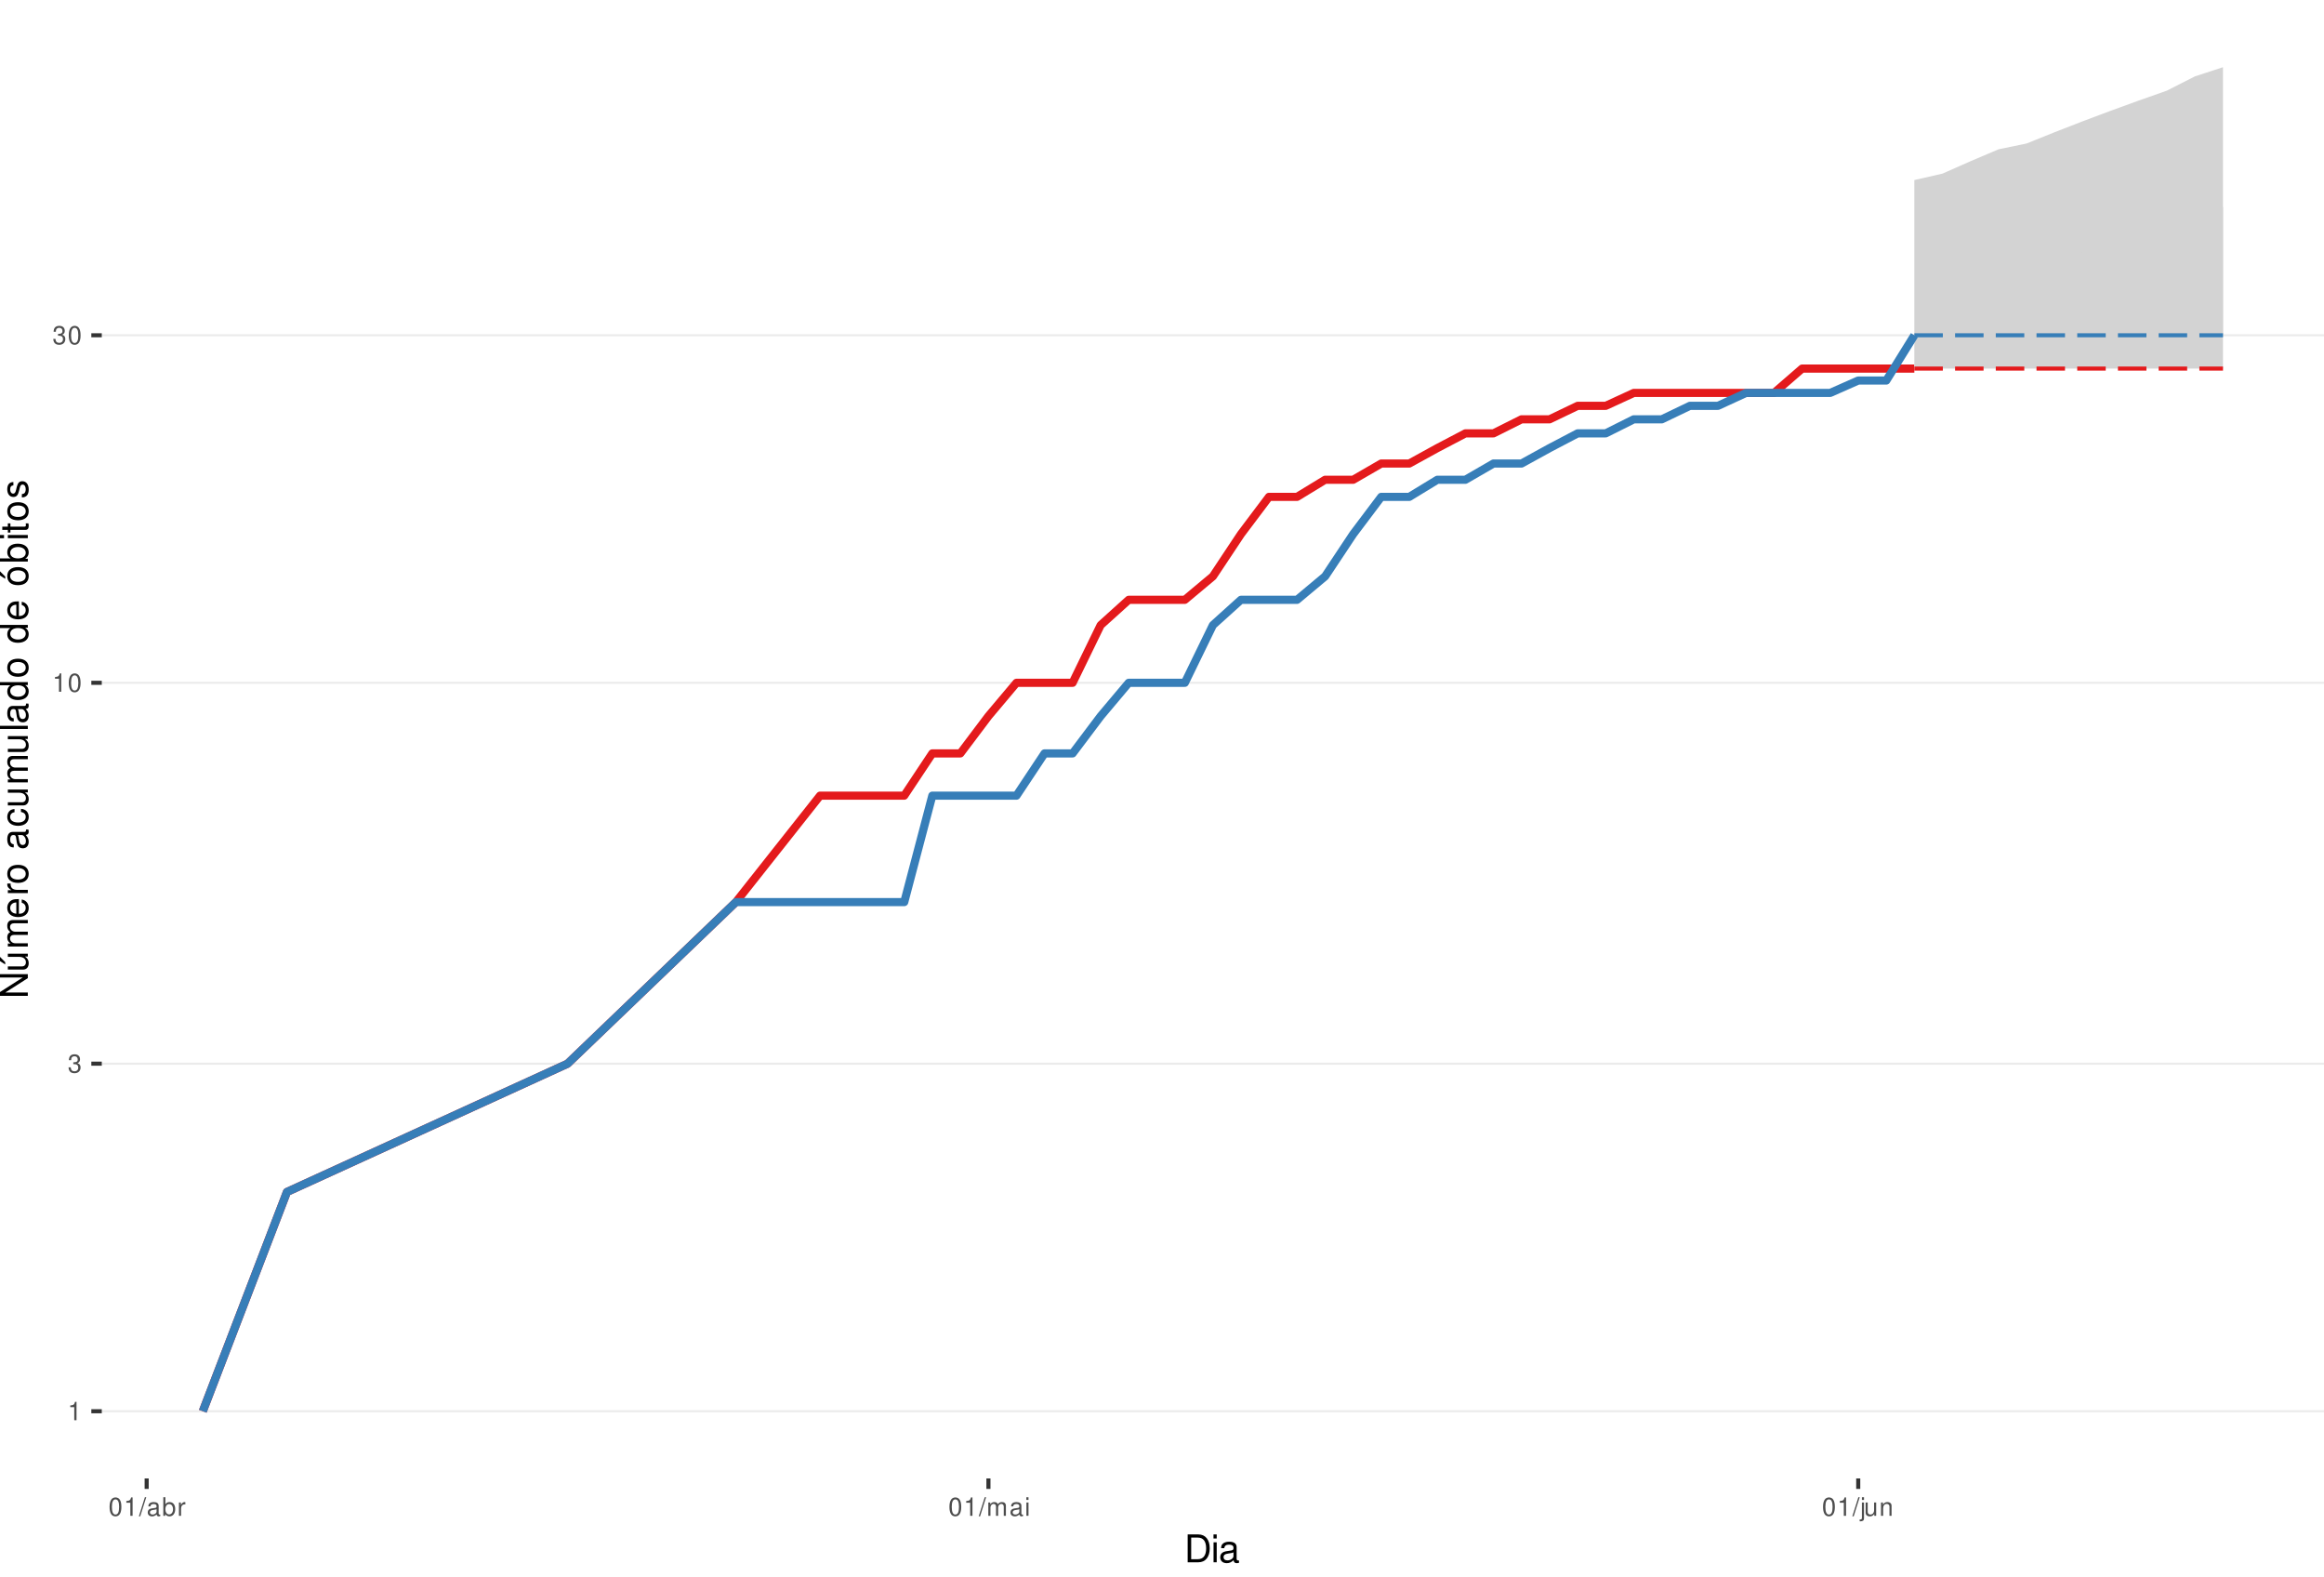
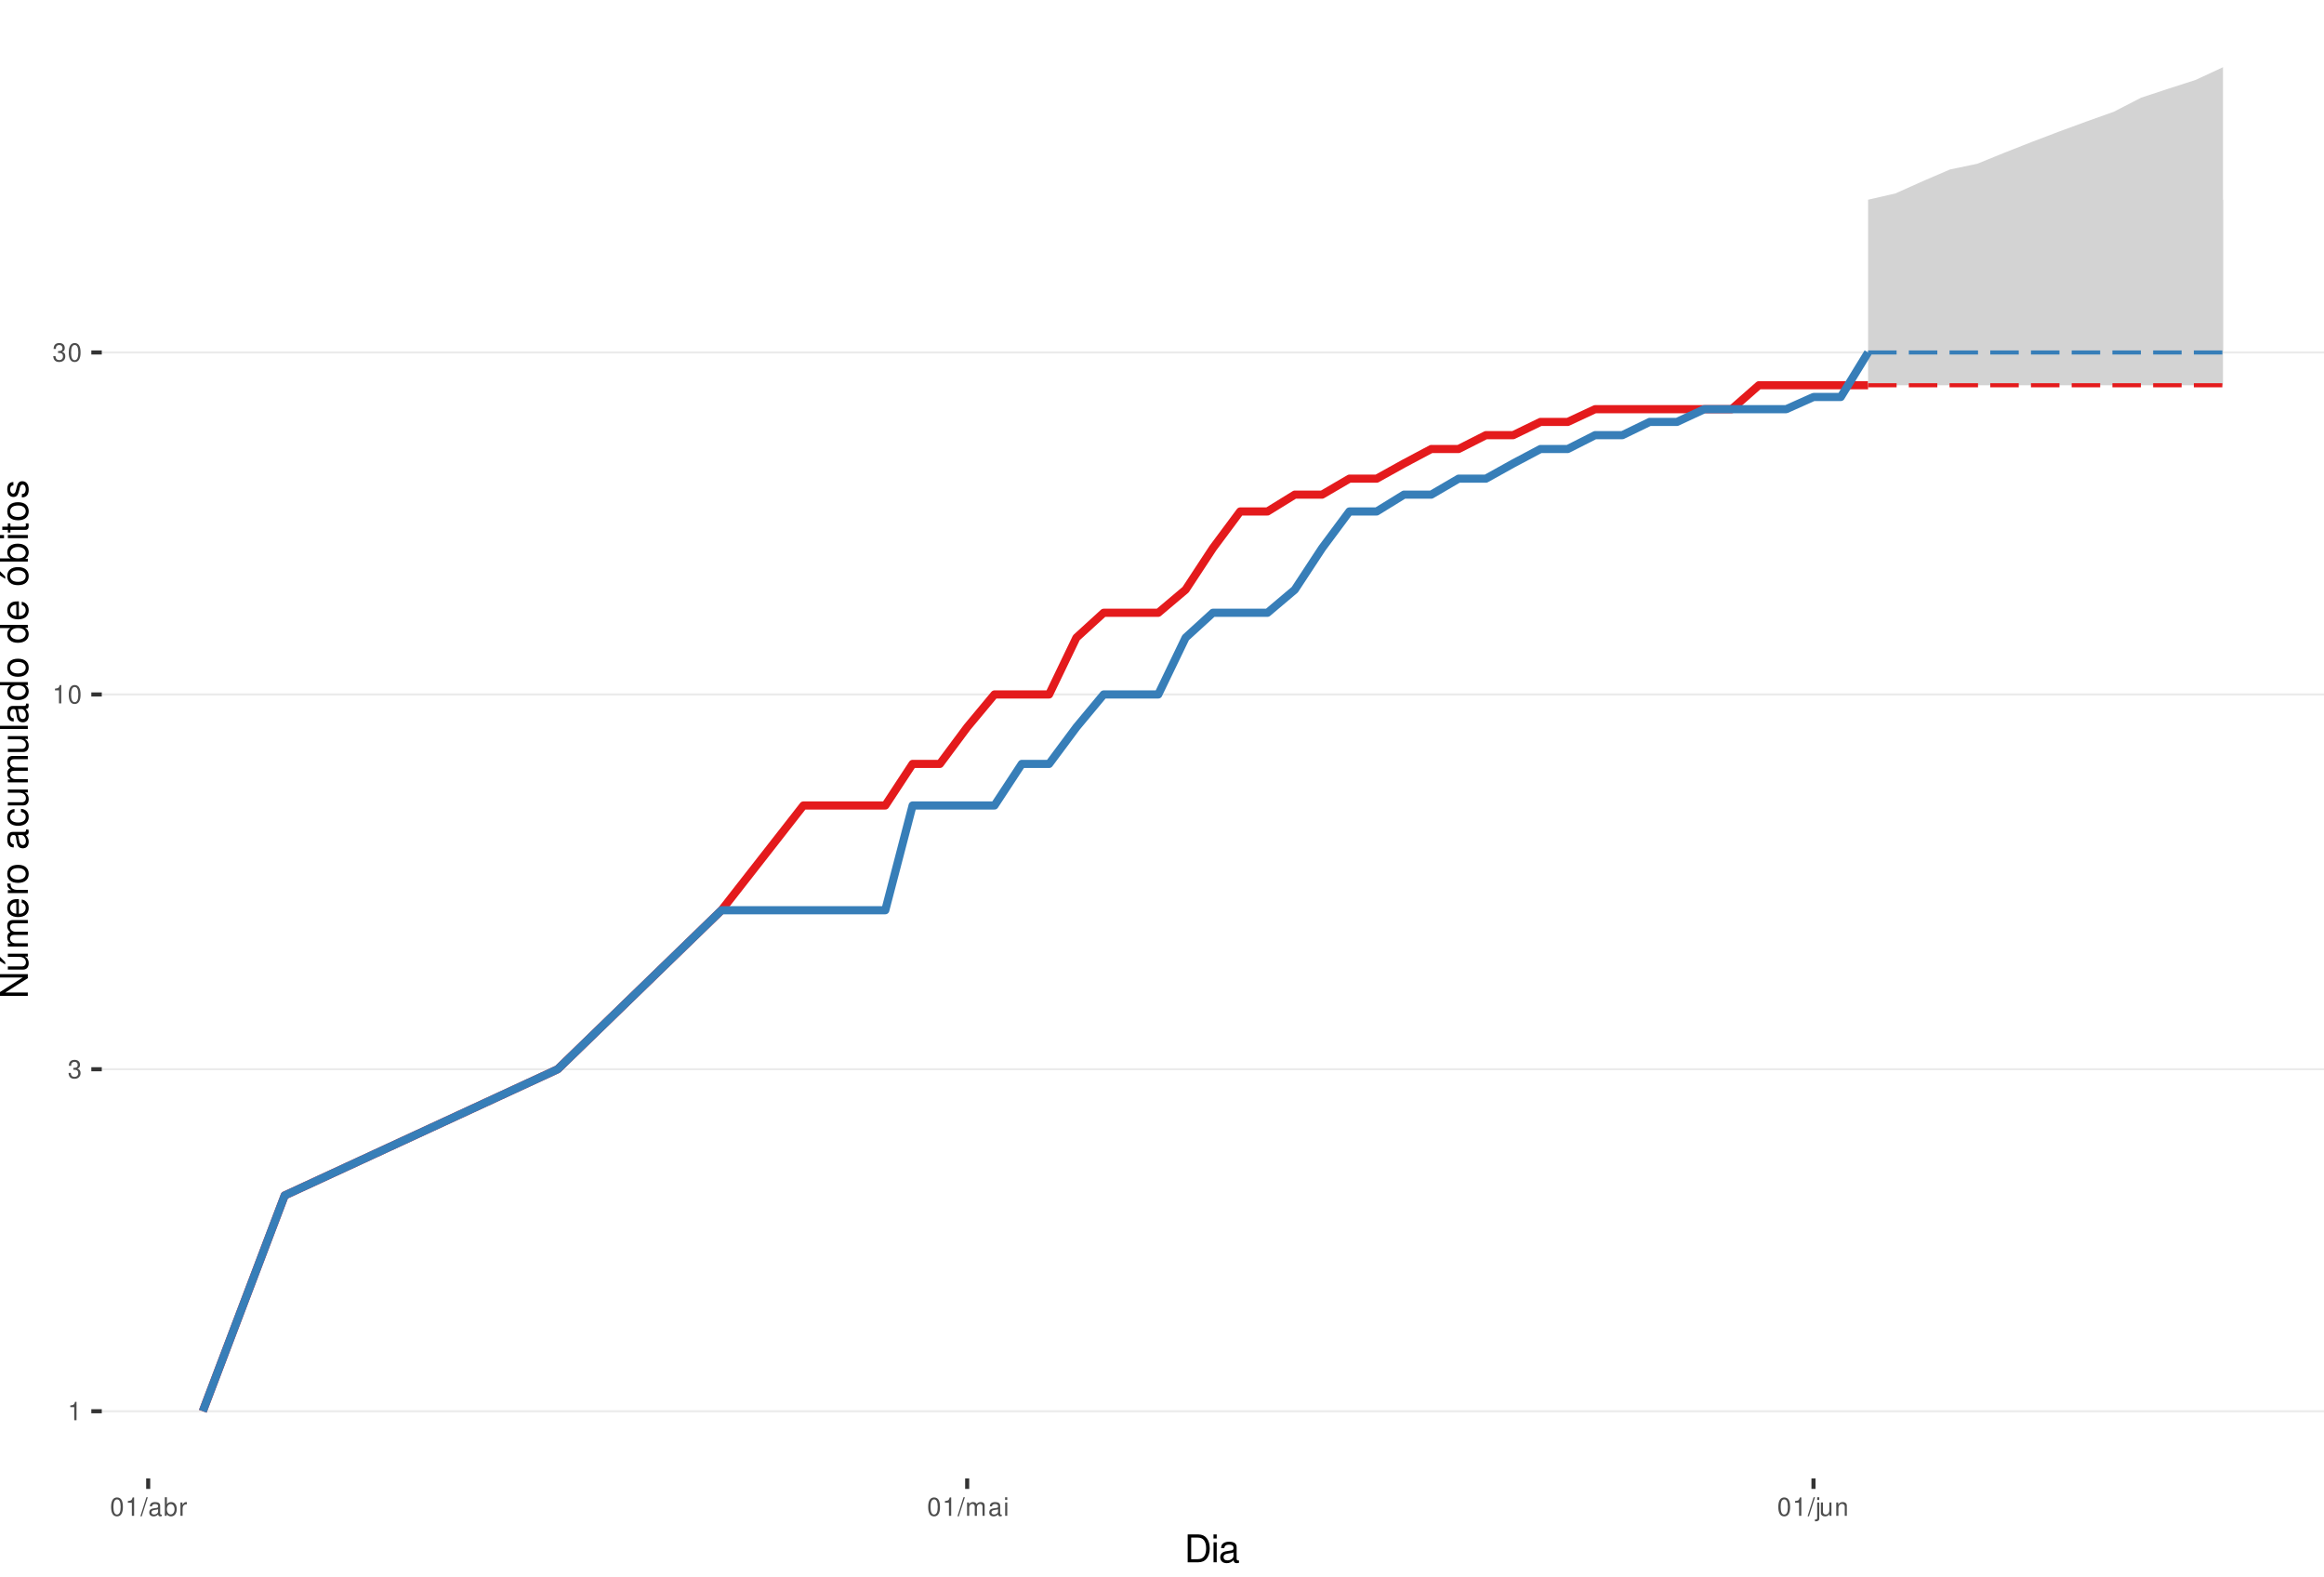
<svg xmlns="http://www.w3.org/2000/svg" xmlns:xlink="http://www.w3.org/1999/xlink" width="609pt" height="413pt" viewBox="0 0 609 413" version="1.1">
  <defs>
    <g>
      <symbol overflow="visible" id="glyph0-0">
        <path style="stroke:none;" d="" />
      </symbol>
      <symbol overflow="visible" id="glyph0-1">
        <path style="stroke:none;" d="M 1.719 -3.422 L 1.719 0 L 2.312 0 L 2.312 -4.812 L 1.922 -4.812 C 1.719 -4.078 1.578 -3.969 0.672 -3.859 L 0.672 -3.422 Z M 1.719 -3.422 " />
      </symbol>
      <symbol overflow="visible" id="glyph0-2">
        <path style="stroke:none;" d="M 1.469 -2.219 L 1.797 -2.219 C 2.422 -2.219 2.766 -1.922 2.766 -1.344 C 2.766 -0.734 2.406 -0.359 1.797 -0.359 C 1.156 -0.359 0.844 -0.688 0.797 -1.391 L 0.219 -1.391 C 0.234 -1.016 0.312 -0.766 0.422 -0.547 C 0.672 -0.078 1.125 0.156 1.766 0.156 C 2.75 0.156 3.375 -0.438 3.375 -1.344 C 3.375 -1.953 3.141 -2.297 2.562 -2.484 C 3.016 -2.672 3.234 -3 3.234 -3.484 C 3.234 -4.312 2.688 -4.812 1.797 -4.812 C 0.844 -4.812 0.328 -4.281 0.312 -3.266 L 0.906 -3.266 C 0.906 -3.547 0.938 -3.719 1 -3.875 C 1.141 -4.141 1.438 -4.297 1.797 -4.297 C 2.312 -4.297 2.625 -3.984 2.625 -3.469 C 2.625 -3.125 2.516 -2.922 2.25 -2.812 C 2.094 -2.75 1.875 -2.719 1.469 -2.703 Z M 1.469 -2.219 " />
      </symbol>
      <symbol overflow="visible" id="glyph0-3">
        <path style="stroke:none;" d="M 1.828 -4.812 C 1.391 -4.812 0.984 -4.609 0.75 -4.281 C 0.438 -3.859 0.281 -3.219 0.281 -2.328 C 0.281 -0.703 0.812 0.156 1.828 0.156 C 2.828 0.156 3.375 -0.703 3.375 -2.297 C 3.375 -3.219 3.234 -3.844 2.922 -4.281 C 2.672 -4.625 2.281 -4.812 1.828 -4.812 Z M 1.828 -4.297 C 2.469 -4.297 2.781 -3.641 2.781 -2.344 C 2.781 -0.969 2.469 -0.328 1.812 -0.328 C 1.203 -0.328 0.891 -1 0.891 -2.328 C 0.891 -3.641 1.203 -4.297 1.828 -4.297 Z M 1.828 -4.297 " />
      </symbol>
      <symbol overflow="visible" id="glyph0-4">
        <path style="stroke:none;" d="M 1.531 -4.859 L -0.047 0.141 L 0.312 0.141 L 1.891 -4.859 Z M 1.531 -4.859 " />
      </symbol>
      <symbol overflow="visible" id="glyph0-5">
        <path style="stroke:none;" d="M 3.562 -0.328 C 3.5 -0.312 3.469 -0.312 3.438 -0.312 C 3.25 -0.312 3.141 -0.406 3.141 -0.578 L 3.141 -2.641 C 3.141 -3.25 2.688 -3.594 1.828 -3.594 C 1.312 -3.594 0.906 -3.438 0.672 -3.188 C 0.516 -3 0.453 -2.797 0.438 -2.453 L 0.984 -2.453 C 1.031 -2.875 1.297 -3.078 1.812 -3.078 C 2.312 -3.078 2.594 -2.891 2.594 -2.562 L 2.594 -2.406 C 2.578 -2.172 2.469 -2.078 2.016 -2.031 C 1.219 -1.922 1.109 -1.891 0.891 -1.812 C 0.484 -1.641 0.281 -1.328 0.281 -0.875 C 0.281 -0.25 0.719 0.156 1.422 0.156 C 1.859 0.156 2.219 0 2.609 -0.359 C 2.656 0 2.828 0.156 3.188 0.156 C 3.297 0.156 3.375 0.141 3.562 0.094 Z M 2.594 -1.094 C 2.594 -0.906 2.531 -0.797 2.375 -0.641 C 2.141 -0.438 1.875 -0.328 1.547 -0.328 C 1.109 -0.328 0.859 -0.547 0.859 -0.891 C 0.859 -1.266 1.094 -1.438 1.703 -1.531 C 2.297 -1.609 2.406 -1.641 2.594 -1.719 Z M 2.594 -1.094 " />
      </symbol>
      <symbol overflow="visible" id="glyph0-6">
        <path style="stroke:none;" d="M 0.359 -4.859 L 0.359 0 L 0.859 0 L 0.859 -0.453 C 1.125 -0.047 1.484 0.156 1.969 0.156 C 2.875 0.156 3.484 -0.594 3.484 -1.75 C 3.484 -2.891 2.922 -3.594 1.984 -3.594 C 1.516 -3.594 1.172 -3.406 0.906 -3.016 L 0.906 -4.859 Z M 1.891 -3.062 C 2.5 -3.062 2.906 -2.531 2.906 -1.703 C 2.906 -0.906 2.484 -0.359 1.891 -0.359 C 1.297 -0.359 0.906 -0.906 0.906 -1.719 C 0.906 -2.531 1.297 -3.062 1.891 -3.062 Z M 1.891 -3.062 " />
      </symbol>
      <symbol overflow="visible" id="glyph0-7">
        <path style="stroke:none;" d="M 0.453 -3.484 L 0.453 0 L 1.016 0 L 1.016 -1.812 C 1.031 -2.656 1.375 -3.016 2.141 -3 L 2.141 -3.562 C 2.047 -3.578 1.984 -3.594 1.922 -3.594 C 1.562 -3.594 1.297 -3.375 0.969 -2.859 L 0.969 -3.484 Z M 0.453 -3.484 " />
      </symbol>
      <symbol overflow="visible" id="glyph0-8">
        <path style="stroke:none;" d="M 0.469 -3.484 L 0.469 0 L 1.031 0 L 1.031 -2.188 C 1.031 -2.703 1.391 -3.109 1.844 -3.109 C 2.25 -3.109 2.484 -2.844 2.484 -2.406 L 2.484 0 L 3.047 0 L 3.047 -2.188 C 3.047 -2.703 3.422 -3.109 3.875 -3.109 C 4.266 -3.109 4.516 -2.844 4.516 -2.406 L 4.516 0 L 5.078 0 L 5.078 -2.609 C 5.078 -3.234 4.719 -3.594 4.062 -3.594 C 3.594 -3.594 3.312 -3.453 2.984 -3.062 C 2.781 -3.422 2.5 -3.594 2.047 -3.594 C 1.578 -3.594 1.266 -3.422 0.984 -3 L 0.984 -3.484 Z M 0.469 -3.484 " />
      </symbol>
      <symbol overflow="visible" id="glyph0-9">
        <path style="stroke:none;" d="M 1 -3.484 L 0.453 -3.484 L 0.453 0 L 1 0 Z M 1 -4.859 L 0.438 -4.859 L 0.438 -4.156 L 1 -4.156 Z M 1 -4.859 " />
      </symbol>
      <symbol overflow="visible" id="glyph0-10">
        <path style="stroke:none;" d="M 0.469 -3.484 L 0.469 0.5 C 0.469 0.859 0.359 0.969 0.016 0.969 C -0.031 0.969 -0.047 0.969 -0.125 0.953 L -0.125 1.438 C -0.047 1.438 -0.016 1.453 0.062 1.453 C 0.688 1.453 1.016 1.203 1.016 0.719 L 1.016 -3.484 Z M 1.016 -4.859 L 0.469 -4.859 L 0.469 -4.156 L 1.016 -4.156 Z M 1.016 -4.859 " />
      </symbol>
      <symbol overflow="visible" id="glyph0-11">
        <path style="stroke:none;" d="M 3.203 0 L 3.203 -3.484 L 2.656 -3.484 L 2.656 -1.516 C 2.656 -0.797 2.281 -0.328 1.703 -0.328 C 1.266 -0.328 0.984 -0.594 0.984 -1.016 L 0.984 -3.484 L 0.438 -3.484 L 0.438 -0.797 C 0.438 -0.219 0.859 0.156 1.547 0.156 C 2.062 0.156 2.391 -0.031 2.703 -0.484 L 2.703 0 Z M 3.203 0 " />
      </symbol>
      <symbol overflow="visible" id="glyph0-12">
        <path style="stroke:none;" d="M 0.469 -3.484 L 0.469 0 L 1.031 0 L 1.031 -1.922 C 1.031 -2.641 1.391 -3.109 1.969 -3.109 C 2.406 -3.109 2.688 -2.828 2.688 -2.422 L 2.688 0 L 3.234 0 L 3.234 -2.641 C 3.234 -3.219 2.812 -3.594 2.141 -3.594 C 1.625 -3.594 1.281 -3.391 0.984 -2.906 L 0.984 -3.484 Z M 0.469 -3.484 " />
      </symbol>
      <symbol overflow="visible" id="glyph1-0">
        <path style="stroke:none;" d="" />
      </symbol>
      <symbol overflow="visible" id="glyph1-1">
        <path style="stroke:none;" d="M 0.891 0 L 3.703 0 C 5.547 0 6.672 -1.375 6.672 -3.656 C 6.672 -5.906 5.547 -7.297 3.703 -7.297 L 0.891 -7.297 Z M 1.812 -0.812 L 1.812 -6.469 L 3.547 -6.469 C 4.984 -6.469 5.734 -5.5 5.734 -3.641 C 5.734 -1.797 4.984 -0.812 3.547 -0.812 Z M 1.812 -0.812 " />
      </symbol>
      <symbol overflow="visible" id="glyph1-2">
        <path style="stroke:none;" d="M 1.5 -5.234 L 0.672 -5.234 L 0.672 0 L 1.5 0 Z M 1.5 -7.297 L 0.656 -7.297 L 0.656 -6.234 L 1.5 -6.234 Z M 1.5 -7.297 " />
      </symbol>
      <symbol overflow="visible" id="glyph1-3">
        <path style="stroke:none;" d="M 5.344 -0.484 C 5.266 -0.469 5.219 -0.469 5.172 -0.469 C 4.875 -0.469 4.719 -0.625 4.719 -0.875 L 4.719 -3.953 C 4.719 -4.891 4.047 -5.391 2.75 -5.391 C 1.984 -5.391 1.375 -5.172 1.016 -4.781 C 0.766 -4.516 0.672 -4.203 0.656 -3.688 L 1.484 -3.688 C 1.562 -4.328 1.938 -4.625 2.719 -4.625 C 3.484 -4.625 3.891 -4.344 3.891 -3.844 L 3.891 -3.625 C 3.875 -3.266 3.703 -3.125 3.016 -3.047 C 1.844 -2.891 1.656 -2.844 1.344 -2.719 C 0.734 -2.453 0.422 -2 0.422 -1.312 C 0.422 -0.375 1.078 0.234 2.141 0.234 C 2.797 0.234 3.328 0 3.922 -0.547 C 3.984 0 4.234 0.234 4.781 0.234 C 4.953 0.234 5.062 0.203 5.344 0.141 Z M 3.891 -1.656 C 3.891 -1.375 3.812 -1.203 3.562 -0.969 C 3.219 -0.656 2.812 -0.5 2.312 -0.5 C 1.672 -0.5 1.297 -0.812 1.297 -1.344 C 1.297 -1.891 1.656 -2.172 2.547 -2.297 C 3.438 -2.422 3.609 -2.453 3.891 -2.594 Z M 3.891 -1.656 " />
      </symbol>
      <symbol overflow="visible" id="glyph2-0">
        <path style="stroke:none;" d="" />
      </symbol>
      <symbol overflow="visible" id="glyph2-1">
        <path style="stroke:none;" d="M -7.297 -6.453 L -7.297 -5.578 L -1.328 -5.578 L -7.297 -1.766 L -7.297 -0.766 L 0 -0.766 L 0 -1.641 L -5.906 -1.641 L 0 -5.406 L 0 -6.453 Z M -7.297 -6.453 " />
      </symbol>
      <symbol overflow="visible" id="glyph2-2">
        <path style="stroke:none;" d="M 0 -4.812 L -5.234 -4.812 L -5.234 -3.984 L -2.266 -3.984 C -1.203 -3.984 -0.5 -3.438 -0.5 -2.562 C -0.5 -1.906 -0.906 -1.484 -1.531 -1.484 L -5.234 -1.484 L -5.234 -0.656 L -1.203 -0.656 C -0.328 -0.656 0.234 -1.297 0.234 -2.312 C 0.234 -3.094 -0.047 -3.578 -0.734 -4.062 L 0 -4.062 Z M -7.406 -2.953 L -5.922 -2 L -5.922 -2.594 L -7.406 -4.094 Z M -7.406 -2.953 " />
      </symbol>
      <symbol overflow="visible" id="glyph2-3">
        <path style="stroke:none;" d="M -5.234 -0.703 L 0 -0.703 L 0 -1.547 L -3.297 -1.547 C -4.047 -1.547 -4.656 -2.094 -4.656 -2.766 C -4.656 -3.391 -4.281 -3.734 -3.609 -3.734 L 0 -3.734 L 0 -4.578 L -3.297 -4.578 C -4.047 -4.578 -4.656 -5.125 -4.656 -5.812 C -4.656 -6.422 -4.266 -6.781 -3.609 -6.781 L 0 -6.781 L 0 -7.625 L -3.938 -7.625 C -4.875 -7.625 -5.391 -7.078 -5.391 -6.094 C -5.391 -5.406 -5.188 -4.984 -4.594 -4.484 C -5.156 -4.188 -5.391 -3.766 -5.391 -3.078 C -5.391 -2.375 -5.125 -1.906 -4.5 -1.469 L -5.234 -1.469 Z M -5.234 -0.703 " />
      </symbol>
      <symbol overflow="visible" id="glyph2-4">
        <path style="stroke:none;" d="M -2.344 -5.125 C -3.141 -5.125 -3.625 -5.062 -4.016 -4.922 C -4.875 -4.578 -5.391 -3.781 -5.391 -2.797 C -5.391 -1.344 -4.281 -0.406 -2.547 -0.406 C -0.812 -0.406 0.234 -1.297 0.234 -2.781 C 0.234 -3.984 -0.453 -4.812 -1.594 -5.016 L -1.594 -4.188 C -0.906 -3.953 -0.547 -3.484 -0.547 -2.812 C -0.547 -2.281 -0.781 -1.828 -1.219 -1.547 C -1.516 -1.344 -1.812 -1.281 -2.344 -1.266 Z M -3.016 -1.297 C -3.984 -1.359 -4.625 -1.953 -4.625 -2.797 C -4.625 -3.641 -3.953 -4.234 -3.016 -4.234 Z M -3.016 -1.297 " />
      </symbol>
      <symbol overflow="visible" id="glyph2-5">
        <path style="stroke:none;" d="M -5.234 -0.688 L 0 -0.688 L 0 -1.531 L -2.719 -1.531 C -3.984 -1.547 -4.547 -2.062 -4.516 -3.203 L -5.359 -3.203 C -5.375 -3.062 -5.391 -2.984 -5.391 -2.891 C -5.391 -2.344 -5.062 -1.938 -4.297 -1.453 L -5.234 -1.453 Z M -5.234 -0.688 " />
      </symbol>
      <symbol overflow="visible" id="glyph2-6">
        <path style="stroke:none;" d="M -5.391 -2.719 C -5.391 -1.234 -4.344 -0.359 -2.578 -0.359 C -0.812 -0.359 0.234 -1.234 0.234 -2.734 C 0.234 -4.203 -0.812 -5.094 -2.547 -5.094 C -4.359 -5.094 -5.391 -4.234 -5.391 -2.719 Z M -4.625 -2.734 C -4.625 -3.672 -3.844 -4.234 -2.547 -4.234 C -1.312 -4.234 -0.547 -3.656 -0.547 -2.734 C -0.547 -1.797 -1.312 -1.234 -2.578 -1.234 C -3.844 -1.234 -4.625 -1.797 -4.625 -2.734 Z M -4.625 -2.734 " />
      </symbol>
      <symbol overflow="visible" id="glyph2-7">
        <path style="stroke:none;" d="" />
      </symbol>
      <symbol overflow="visible" id="glyph2-8">
        <path style="stroke:none;" d="M -0.484 -5.344 C -0.469 -5.266 -0.469 -5.219 -0.469 -5.172 C -0.469 -4.875 -0.625 -4.719 -0.875 -4.719 L -3.953 -4.719 C -4.891 -4.719 -5.391 -4.047 -5.391 -2.75 C -5.391 -1.984 -5.172 -1.375 -4.781 -1.016 C -4.516 -0.766 -4.203 -0.672 -3.688 -0.656 L -3.688 -1.484 C -4.328 -1.562 -4.625 -1.938 -4.625 -2.719 C -4.625 -3.484 -4.344 -3.891 -3.844 -3.891 L -3.625 -3.891 C -3.266 -3.875 -3.125 -3.703 -3.047 -3.016 C -2.891 -1.844 -2.844 -1.656 -2.719 -1.344 C -2.453 -0.734 -2 -0.422 -1.312 -0.422 C -0.375 -0.422 0.234 -1.078 0.234 -2.141 C 0.234 -2.797 0 -3.328 -0.547 -3.922 C 0 -3.984 0.234 -4.234 0.234 -4.781 C 0.234 -4.953 0.203 -5.062 0.141 -5.344 Z M -1.656 -3.891 C -1.375 -3.891 -1.203 -3.812 -0.969 -3.562 C -0.656 -3.219 -0.5 -2.812 -0.5 -2.312 C -0.5 -1.672 -0.812 -1.297 -1.344 -1.297 C -1.891 -1.297 -2.172 -1.656 -2.297 -2.547 C -2.422 -3.438 -2.453 -3.609 -2.594 -3.891 Z M -1.656 -3.891 " />
      </symbol>
      <symbol overflow="visible" id="glyph2-9">
        <path style="stroke:none;" d="M -3.484 -4.703 C -3.984 -4.672 -4.312 -4.562 -4.609 -4.359 C -5.094 -4 -5.391 -3.375 -5.391 -2.641 C -5.391 -1.219 -4.266 -0.312 -2.531 -0.312 C -0.844 -0.312 0.234 -1.203 0.234 -2.625 C 0.234 -3.875 -0.516 -4.672 -1.797 -4.766 L -1.797 -3.938 C -0.953 -3.797 -0.547 -3.359 -0.547 -2.656 C -0.547 -1.734 -1.297 -1.188 -2.531 -1.188 C -3.844 -1.188 -4.625 -1.719 -4.625 -2.625 C -4.625 -3.328 -4.203 -3.766 -3.484 -3.875 Z M -3.484 -4.703 " />
      </symbol>
      <symbol overflow="visible" id="glyph2-10">
        <path style="stroke:none;" d="M 0 -4.812 L -5.234 -4.812 L -5.234 -3.984 L -2.266 -3.984 C -1.203 -3.984 -0.5 -3.438 -0.5 -2.562 C -0.5 -1.906 -0.906 -1.484 -1.531 -1.484 L -5.234 -1.484 L -5.234 -0.656 L -1.203 -0.656 C -0.328 -0.656 0.234 -1.297 0.234 -2.312 C 0.234 -3.094 -0.047 -3.578 -0.734 -4.062 L 0 -4.062 Z M 0 -4.812 " />
      </symbol>
      <symbol overflow="visible" id="glyph2-11">
        <path style="stroke:none;" d="M -7.297 -1.516 L -7.297 -0.688 L 0 -0.688 L 0 -1.516 Z M -7.297 -1.516 " />
      </symbol>
      <symbol overflow="visible" id="glyph2-12">
        <path style="stroke:none;" d="M -7.297 -4.953 L -7.297 -4.125 L -4.578 -4.125 C -5.109 -3.766 -5.391 -3.203 -5.391 -2.516 C -5.391 -1.156 -4.297 -0.266 -2.625 -0.266 C -0.859 -0.266 0.234 -1.125 0.234 -2.547 C 0.234 -3.266 -0.047 -3.766 -0.688 -4.203 L 0 -4.203 L 0 -4.953 Z M -4.609 -2.656 C -4.609 -3.547 -3.812 -4.125 -2.562 -4.125 C -1.344 -4.125 -0.547 -3.547 -0.547 -2.656 C -0.547 -1.734 -1.359 -1.125 -2.578 -1.125 C -3.797 -1.125 -4.609 -1.734 -4.609 -2.656 Z M -4.609 -2.656 " />
      </symbol>
      <symbol overflow="visible" id="glyph2-13">
        <path style="stroke:none;" d="M -5.391 -2.719 C -5.391 -1.234 -4.344 -0.359 -2.578 -0.359 C -0.812 -0.359 0.234 -1.234 0.234 -2.734 C 0.234 -4.203 -0.812 -5.094 -2.547 -5.094 C -4.359 -5.094 -5.391 -4.234 -5.391 -2.719 Z M -4.625 -2.734 C -4.625 -3.672 -3.844 -4.234 -2.547 -4.234 C -1.312 -4.234 -0.547 -3.656 -0.547 -2.734 C -0.547 -1.797 -1.312 -1.234 -2.578 -1.234 C -3.844 -1.234 -4.625 -1.797 -4.625 -2.734 Z M -7.406 -2.984 L -5.922 -2.016 L -5.922 -2.625 L -7.406 -4.109 Z M -7.406 -2.984 " />
      </symbol>
      <symbol overflow="visible" id="glyph2-14">
        <path style="stroke:none;" d="M -7.297 -0.547 L 0 -0.547 L 0 -1.297 L -0.672 -1.297 C -0.062 -1.688 0.234 -2.219 0.234 -2.953 C 0.234 -4.328 -0.906 -5.234 -2.641 -5.234 C -4.344 -5.234 -5.391 -4.375 -5.391 -2.984 C -5.391 -2.266 -5.125 -1.766 -4.531 -1.375 L -7.297 -1.375 Z M -4.609 -2.828 C -4.609 -3.766 -3.797 -4.359 -2.547 -4.359 C -1.359 -4.359 -0.547 -3.734 -0.547 -2.828 C -0.547 -1.938 -1.344 -1.375 -2.578 -1.375 C -3.812 -1.375 -4.609 -1.938 -4.609 -2.828 Z M -4.609 -2.828 " />
      </symbol>
      <symbol overflow="visible" id="glyph2-15">
        <path style="stroke:none;" d="M -5.234 -1.5 L -5.234 -0.672 L 0 -0.672 L 0 -1.5 Z M -7.297 -1.5 L -7.297 -0.656 L -6.234 -0.656 L -6.234 -1.5 Z M -7.297 -1.5 " />
      </symbol>
      <symbol overflow="visible" id="glyph2-16">
        <path style="stroke:none;" d="M -5.234 -2.547 L -5.234 -1.688 L -6.688 -1.688 L -6.688 -0.844 L -5.234 -0.844 L -5.234 -0.141 L -4.562 -0.141 L -4.562 -0.844 L -0.594 -0.844 C -0.062 -0.844 0.234 -1.203 0.234 -1.859 C 0.234 -2.078 0.203 -2.266 0.156 -2.547 L -0.547 -2.547 C -0.516 -2.422 -0.5 -2.312 -0.5 -2.141 C -0.5 -1.781 -0.594 -1.688 -0.969 -1.688 L -4.562 -1.688 L -4.562 -2.547 Z M -5.234 -2.547 " />
      </symbol>
      <symbol overflow="visible" id="glyph2-17">
        <path style="stroke:none;" d="M -3.781 -4.375 C -4.812 -4.375 -5.391 -3.688 -5.391 -2.484 C -5.391 -1.266 -4.766 -0.469 -3.797 -0.469 C -2.969 -0.469 -2.578 -0.891 -2.281 -2.125 L -2.094 -2.906 C -1.953 -3.484 -1.734 -3.719 -1.375 -3.719 C -0.875 -3.719 -0.547 -3.234 -0.547 -2.5 C -0.547 -2.047 -0.672 -1.672 -0.891 -1.453 C -1.047 -1.328 -1.188 -1.266 -1.562 -1.219 L -1.562 -0.344 C -0.344 -0.375 0.234 -1.062 0.234 -2.438 C 0.234 -3.75 -0.422 -4.594 -1.438 -4.594 C -2.203 -4.594 -2.641 -4.156 -2.891 -3.109 L -3.078 -2.312 C -3.234 -1.625 -3.453 -1.344 -3.828 -1.344 C -4.312 -1.344 -4.625 -1.766 -4.625 -2.453 C -4.625 -3.125 -4.328 -3.484 -3.781 -3.5 Z M -3.781 -4.375 " />
      </symbol>
    </g>
    <clipPath id="clip1">
      <path d="M 26.672 0 L 609 0 L 609 387.328 L 26.672 387.328 Z M 26.672 0 " />
    </clipPath>
    <clipPath id="clip2">
      <path d="M 26.672 369 L 609 369 L 609 370 L 26.672 370 Z M 26.672 369 " />
    </clipPath>
    <clipPath id="clip3">
-       <path d="M 26.672 278 L 609 278 L 609 279 L 26.672 279 Z M 26.672 278 " />
+       <path d="M 26.672 279 L 609 279 L 609 281 L 26.672 281 Z M 26.672 279 " />
    </clipPath>
    <clipPath id="clip4">
-       <path d="M 26.672 178 L 609 178 L 609 180 L 26.672 180 Z M 26.672 178 " />
+       <path d="M 26.672 181 L 609 181 L 609 183 L 26.672 183 Z M 26.672 181 " />
    </clipPath>
    <clipPath id="clip5">
-       <path d="M 26.672 87 L 609 87 L 609 89 L 26.672 89 Z M 26.672 87 " />
+       <path d="M 26.672 92 L 609 92 L 609 93 L 26.672 93 Z M 26.672 92 " />
    </clipPath>
  </defs>
  <g id="surface46">
    <rect x="0" y="0" width="609" height="413" style="fill:rgb(100%,100%,100%);fill-opacity:1;stroke:none;" />
    <rect x="0" y="0" width="609" height="413" style="fill:rgb(100%,100%,100%);fill-opacity:1;stroke:none;" />
    <path style="fill:none;stroke-width:1.067;stroke-linecap:round;stroke-linejoin:round;stroke:rgb(100%,100%,100%);stroke-opacity:1;stroke-miterlimit:10;" d="M 0 413 L 609 413 L 609 0 L 0 0 Z M 0 413 " />
    <g clip-path="url(#clip1)" clip-rule="nonzero">
      <path style=" stroke:none;fill-rule:nonzero;fill:rgb(100%,100%,100%);fill-opacity:1;" d="M 26.672 387.328 L 609 387.328 L 609 0 L 26.672 0 Z M 26.672 387.328 " />
    </g>
    <g clip-path="url(#clip2)" clip-rule="nonzero">
      <path style="fill:none;stroke-width:0.533;stroke-linecap:butt;stroke-linejoin:round;stroke:rgb(92.157%,92.157%,92.157%);stroke-opacity:1;stroke-miterlimit:10;" d="M 26.672 369.723 L 609 369.723 " />
    </g>
    <g clip-path="url(#clip3)" clip-rule="nonzero">
-       <path style="fill:none;stroke-width:0.533;stroke-linecap:butt;stroke-linejoin:round;stroke:rgb(92.157%,92.157%,92.157%);stroke-opacity:1;stroke-miterlimit:10;" d="M 26.672 278.668 L 609 278.668 " />
+       <path style="fill:none;stroke-width:0.533;stroke-linecap:butt;stroke-linejoin:round;stroke:rgb(92.157%,92.157%,92.157%);stroke-opacity:1;stroke-miterlimit:10;" d="M 26.672 280.125 L 609 280.125 " />
    </g>
    <g clip-path="url(#clip4)" clip-rule="nonzero">
-       <path style="fill:none;stroke-width:0.533;stroke-linecap:butt;stroke-linejoin:round;stroke:rgb(92.157%,92.157%,92.157%);stroke-opacity:1;stroke-miterlimit:10;" d="M 26.672 178.883 L 609 178.883 " />
+       <path style="fill:none;stroke-width:0.533;stroke-linecap:butt;stroke-linejoin:round;stroke:rgb(92.157%,92.157%,92.157%);stroke-opacity:1;stroke-miterlimit:10;" d="M 26.672 181.934 L 609 181.934 " />
    </g>
    <g clip-path="url(#clip5)" clip-rule="nonzero">
-       <path style="fill:none;stroke-width:0.533;stroke-linecap:butt;stroke-linejoin:round;stroke:rgb(92.157%,92.157%,92.157%);stroke-opacity:1;stroke-miterlimit:10;" d="M 26.672 87.832 L 609 87.832 " />
-     </g>
-     <path style="fill:none;stroke-width:2.134;stroke-linecap:butt;stroke-linejoin:round;stroke:rgb(89.412%,10.196%,10.98%);stroke-opacity:1;stroke-miterlimit:10;" d="M 53.141 369.723 L 75.199 312.273 L 148.727 278.668 L 192.84 236.332 L 214.898 208.445 L 236.957 208.445 L 244.309 197.379 L 251.66 197.379 L 259.016 187.617 L 266.367 178.883 L 281.074 178.883 L 288.426 163.773 L 295.777 157.141 L 310.484 157.141 L 317.836 150.996 L 325.188 139.93 L 332.539 130.168 L 339.895 130.168 L 347.246 125.688 L 354.598 125.688 L 361.953 121.434 L 369.305 121.434 L 376.656 117.391 L 384.008 113.535 L 391.363 113.535 L 398.715 109.852 L 406.066 109.852 L 413.418 106.324 L 420.773 106.324 L 428.125 102.941 L 464.887 102.941 L 472.242 96.562 L 501.652 96.562 " />
-     <path style=" stroke:none;fill-rule:nonzero;fill:rgb(82.745%,82.745%,82.745%);fill-opacity:1;" d="M 501.652 47.168 L 509.004 45.492 L 516.355 42.242 L 523.711 39.113 L 531.062 37.594 L 538.414 34.633 L 545.766 31.773 L 553.121 29.012 L 560.473 26.34 L 567.824 23.746 L 575.18 20.008 L 582.531 17.605 L 582.531 96.562 L 501.652 96.562 Z M 501.652 47.168 " />
-     <path style="fill:none;stroke-width:1.067;stroke-linecap:butt;stroke-linejoin:round;stroke:rgb(89.412%,10.196%,10.98%);stroke-opacity:1;stroke-dasharray:7.469,3.201;stroke-miterlimit:10;" d="M 501.652 96.562 L 582.531 96.562 " />
-     <path style="fill:none;stroke-width:2.134;stroke-linecap:butt;stroke-linejoin:round;stroke:rgb(21.569%,49.412%,72.157%);stroke-opacity:1;stroke-miterlimit:10;" d="M 53.141 369.723 L 75.199 312.273 L 148.727 278.668 L 192.84 236.332 L 236.957 236.332 L 244.309 208.445 L 266.367 208.445 L 273.719 197.379 L 281.074 197.379 L 288.426 187.617 L 295.777 178.883 L 310.484 178.883 L 317.836 163.773 L 325.188 157.141 L 339.895 157.141 L 347.246 150.996 L 354.598 139.93 L 361.953 130.168 L 369.305 130.168 L 376.656 125.688 L 384.008 125.688 L 391.363 121.434 L 398.715 121.434 L 406.066 117.391 L 413.418 113.535 L 420.773 113.535 L 428.125 109.852 L 435.477 109.852 L 442.832 106.324 L 450.184 106.324 L 457.535 102.941 L 479.594 102.941 L 486.945 99.691 L 494.301 99.691 L 501.652 87.832 " />
-     <path style=" stroke:none;fill-rule:nonzero;fill:rgb(82.745%,82.745%,82.745%);fill-opacity:1;" d="M 501.652 87.832 L 509.004 82.48 L 516.355 79.93 L 523.711 75.055 L 531.062 72.719 L 538.414 68.238 L 545.766 66.086 L 553.121 63.988 L 560.473 59.941 L 567.824 57.992 L 575.18 56.086 L 582.531 54.227 L 582.531 87.832 Z M 501.652 87.832 " />
-     <path style="fill:none;stroke-width:1.067;stroke-linecap:butt;stroke-linejoin:round;stroke:rgb(21.569%,49.412%,72.157%);stroke-opacity:1;stroke-dasharray:7.469,3.201;stroke-miterlimit:10;" d="M 501.652 87.832 L 582.531 87.832 " />
+       <path style="fill:none;stroke-width:0.533;stroke-linecap:butt;stroke-linejoin:round;stroke:rgb(92.157%,92.157%,92.157%);stroke-opacity:1;stroke-miterlimit:10;" d="M 26.672 92.336 L 609 92.336 " />
+     </g>
+     <path style="fill:none;stroke-width:2.134;stroke-linecap:butt;stroke-linejoin:round;stroke:rgb(89.412%,10.196%,10.98%);stroke-opacity:1;stroke-miterlimit:10;" d="M 53.141 369.723 L 74.602 313.191 L 146.141 280.125 L 189.066 238.465 L 210.527 211.023 L 231.988 211.023 L 239.141 200.133 L 246.297 200.133 L 253.449 190.527 L 260.605 181.934 L 274.914 181.934 L 282.066 167.062 L 289.219 160.535 L 303.527 160.535 L 310.684 154.492 L 317.836 143.602 L 324.988 133.996 L 332.145 133.996 L 339.297 129.586 L 346.453 129.586 L 353.605 125.402 L 360.758 125.402 L 367.914 121.426 L 375.066 117.629 L 382.223 117.629 L 389.375 114.004 L 396.527 114.004 L 403.684 110.535 L 410.836 110.535 L 417.992 107.203 L 453.762 107.203 L 460.914 100.926 L 489.531 100.926 " />
+     <path style=" stroke:none;fill-rule:nonzero;fill:rgb(82.745%,82.745%,82.745%);fill-opacity:1;" d="M 489.531 52.32 L 496.684 50.676 L 503.836 47.477 L 510.992 44.398 L 518.145 42.902 L 525.301 39.988 L 532.453 37.176 L 539.605 34.457 L 546.762 31.824 L 553.914 29.277 L 561.07 25.598 L 568.223 23.234 L 575.375 20.934 L 582.531 17.605 L 582.531 100.926 L 489.531 100.926 Z M 489.531 52.32 " />
+     <path style="fill:none;stroke-width:1.067;stroke-linecap:butt;stroke-linejoin:round;stroke:rgb(89.412%,10.196%,10.98%);stroke-opacity:1;stroke-dasharray:7.469,3.201;stroke-miterlimit:10;" d="M 489.531 100.926 L 582.531 100.926 " />
+     <path style="fill:none;stroke-width:2.134;stroke-linecap:butt;stroke-linejoin:round;stroke:rgb(21.569%,49.412%,72.157%);stroke-opacity:1;stroke-miterlimit:10;" d="M 53.141 369.723 L 74.602 313.191 L 146.141 280.125 L 189.066 238.465 L 231.988 238.465 L 239.141 211.023 L 260.605 211.023 L 267.758 200.133 L 274.914 200.133 L 282.066 190.527 L 289.219 181.934 L 303.527 181.934 L 310.684 167.062 L 317.836 160.535 L 332.145 160.535 L 339.297 154.492 L 346.453 143.602 L 353.605 133.996 L 360.758 133.996 L 367.914 129.586 L 375.066 129.586 L 382.223 125.402 L 389.375 125.402 L 396.527 121.426 L 403.684 117.629 L 410.836 117.629 L 417.992 114.004 L 425.145 114.004 L 432.297 110.535 L 439.453 110.535 L 446.605 107.203 L 468.066 107.203 L 475.223 104.004 L 482.375 104.004 L 489.531 92.336 " />
+     <path style=" stroke:none;fill-rule:nonzero;fill:rgb(82.745%,82.745%,82.745%);fill-opacity:1;" d="M 489.531 92.336 L 496.684 87.07 L 503.836 84.562 L 510.992 79.762 L 518.145 75.23 L 525.301 70.938 L 532.453 68.871 L 539.605 64.895 L 546.762 62.973 L 553.914 59.266 L 561.07 57.473 L 568.223 55.719 L 575.375 54.004 L 582.531 52.32 L 582.531 92.336 Z M 489.531 92.336 " />
+     <path style="fill:none;stroke-width:1.067;stroke-linecap:butt;stroke-linejoin:round;stroke:rgb(21.569%,49.412%,72.157%);stroke-opacity:1;stroke-dasharray:7.469,3.201;stroke-miterlimit:10;" d="M 489.531 92.336 L 582.531 92.336 " />
    <g style="fill:rgb(30.196%,30.196%,30.196%);fill-opacity:1;">
      <use xlink:href="#glyph0-1" x="17.738" y="372.07" />
    </g>
    <g style="fill:rgb(30.196%,30.196%,30.196%);fill-opacity:1;">
-       <use xlink:href="#glyph0-2" x="17.738" y="281.016" />
-     </g>
-     <g style="fill:rgb(30.196%,30.196%,30.196%);fill-opacity:1;">
-       <use xlink:href="#glyph0-1" x="13.738" y="181.23" />
-       <use xlink:href="#glyph0-3" x="17.738" y="181.23" />
-     </g>
-     <g style="fill:rgb(30.196%,30.196%,30.196%);fill-opacity:1;">
-       <use xlink:href="#glyph0-2" x="13.738" y="90.18" />
-       <use xlink:href="#glyph0-3" x="17.738" y="90.18" />
+       <use xlink:href="#glyph0-2" x="17.738" y="282.473" />
+     </g>
+     <g style="fill:rgb(30.196%,30.196%,30.196%);fill-opacity:1;">
+       <use xlink:href="#glyph0-1" x="13.738" y="184.281" />
+       <use xlink:href="#glyph0-3" x="17.738" y="184.281" />
+     </g>
+     <g style="fill:rgb(30.196%,30.196%,30.196%);fill-opacity:1;">
+       <use xlink:href="#glyph0-2" x="13.738" y="94.684" />
+       <use xlink:href="#glyph0-3" x="17.738" y="94.684" />
    </g>
    <path style="fill:none;stroke-width:1.067;stroke-linecap:butt;stroke-linejoin:round;stroke:rgb(20%,20%,20%);stroke-opacity:1;stroke-miterlimit:10;" d="M 23.93 369.723 L 26.672 369.723 " />
-     <path style="fill:none;stroke-width:1.067;stroke-linecap:butt;stroke-linejoin:round;stroke:rgb(20%,20%,20%);stroke-opacity:1;stroke-miterlimit:10;" d="M 23.93 278.668 L 26.672 278.668 " />
-     <path style="fill:none;stroke-width:1.067;stroke-linecap:butt;stroke-linejoin:round;stroke:rgb(20%,20%,20%);stroke-opacity:1;stroke-miterlimit:10;" d="M 23.93 178.883 L 26.672 178.883 " />
-     <path style="fill:none;stroke-width:1.067;stroke-linecap:butt;stroke-linejoin:round;stroke:rgb(20%,20%,20%);stroke-opacity:1;stroke-miterlimit:10;" d="M 23.93 87.832 L 26.672 87.832 " />
-     <path style="fill:none;stroke-width:1.067;stroke-linecap:butt;stroke-linejoin:round;stroke:rgb(20%,20%,20%);stroke-opacity:1;stroke-miterlimit:10;" d="M 38.434 390.07 L 38.434 387.328 " />
-     <path style="fill:none;stroke-width:1.067;stroke-linecap:butt;stroke-linejoin:round;stroke:rgb(20%,20%,20%);stroke-opacity:1;stroke-miterlimit:10;" d="M 259.016 390.07 L 259.016 387.328 " />
-     <path style="fill:none;stroke-width:1.067;stroke-linecap:butt;stroke-linejoin:round;stroke:rgb(20%,20%,20%);stroke-opacity:1;stroke-miterlimit:10;" d="M 486.945 390.07 L 486.945 387.328 " />
-     <g style="fill:rgb(30.196%,30.196%,30.196%);fill-opacity:1;">
-       <use xlink:href="#glyph0-3" x="28.434" y="397.109" />
-       <use xlink:href="#glyph0-1" x="32.434" y="397.109" />
-       <use xlink:href="#glyph0-4" x="36.434" y="397.109" />
-       <use xlink:href="#glyph0-5" x="38.434" y="397.109" />
-       <use xlink:href="#glyph0-6" x="42.434" y="397.109" />
-       <use xlink:href="#glyph0-7" x="46.434" y="397.109" />
-     </g>
-     <g style="fill:rgb(30.196%,30.196%,30.196%);fill-opacity:1;">
-       <use xlink:href="#glyph0-3" x="248.516" y="397.109" />
-       <use xlink:href="#glyph0-1" x="252.516" y="397.109" />
-       <use xlink:href="#glyph0-4" x="256.516" y="397.109" />
-       <use xlink:href="#glyph0-8" x="258.516" y="397.109" />
-       <use xlink:href="#glyph0-5" x="264.516" y="397.109" />
-       <use xlink:href="#glyph0-9" x="268.516" y="397.109" />
-     </g>
-     <g style="fill:rgb(30.196%,30.196%,30.196%);fill-opacity:1;">
-       <use xlink:href="#glyph0-3" x="477.445" y="397.109" />
-       <use xlink:href="#glyph0-1" x="481.445" y="397.109" />
-       <use xlink:href="#glyph0-4" x="485.445" y="397.109" />
-       <use xlink:href="#glyph0-10" x="487.445" y="397.109" />
-       <use xlink:href="#glyph0-11" x="488.445" y="397.109" />
-       <use xlink:href="#glyph0-12" x="492.445" y="397.109" />
+     <path style="fill:none;stroke-width:1.067;stroke-linecap:butt;stroke-linejoin:round;stroke:rgb(20%,20%,20%);stroke-opacity:1;stroke-miterlimit:10;" d="M 23.93 280.125 L 26.672 280.125 " />
+     <path style="fill:none;stroke-width:1.067;stroke-linecap:butt;stroke-linejoin:round;stroke:rgb(20%,20%,20%);stroke-opacity:1;stroke-miterlimit:10;" d="M 23.93 181.934 L 26.672 181.934 " />
+     <path style="fill:none;stroke-width:1.067;stroke-linecap:butt;stroke-linejoin:round;stroke:rgb(20%,20%,20%);stroke-opacity:1;stroke-miterlimit:10;" d="M 23.93 92.336 L 26.672 92.336 " />
+     <path style="fill:none;stroke-width:1.067;stroke-linecap:butt;stroke-linejoin:round;stroke:rgb(20%,20%,20%);stroke-opacity:1;stroke-miterlimit:10;" d="M 38.832 390.07 L 38.832 387.328 " />
+     <path style="fill:none;stroke-width:1.067;stroke-linecap:butt;stroke-linejoin:round;stroke:rgb(20%,20%,20%);stroke-opacity:1;stroke-miterlimit:10;" d="M 253.449 390.07 L 253.449 387.328 " />
+     <path style="fill:none;stroke-width:1.067;stroke-linecap:butt;stroke-linejoin:round;stroke:rgb(20%,20%,20%);stroke-opacity:1;stroke-miterlimit:10;" d="M 475.223 390.07 L 475.223 387.328 " />
+     <g style="fill:rgb(30.196%,30.196%,30.196%);fill-opacity:1;">
+       <use xlink:href="#glyph0-3" x="28.832" y="397.109" />
+       <use xlink:href="#glyph0-1" x="32.832" y="397.109" />
+       <use xlink:href="#glyph0-4" x="36.832" y="397.109" />
+       <use xlink:href="#glyph0-5" x="38.832" y="397.109" />
+       <use xlink:href="#glyph0-6" x="42.832" y="397.109" />
+       <use xlink:href="#glyph0-7" x="46.832" y="397.109" />
+     </g>
+     <g style="fill:rgb(30.196%,30.196%,30.196%);fill-opacity:1;">
+       <use xlink:href="#glyph0-3" x="242.949" y="397.109" />
+       <use xlink:href="#glyph0-1" x="246.949" y="397.109" />
+       <use xlink:href="#glyph0-4" x="250.949" y="397.109" />
+       <use xlink:href="#glyph0-8" x="252.949" y="397.109" />
+       <use xlink:href="#glyph0-5" x="258.949" y="397.109" />
+       <use xlink:href="#glyph0-9" x="262.949" y="397.109" />
+     </g>
+     <g style="fill:rgb(30.196%,30.196%,30.196%);fill-opacity:1;">
+       <use xlink:href="#glyph0-3" x="465.723" y="397.109" />
+       <use xlink:href="#glyph0-1" x="469.723" y="397.109" />
+       <use xlink:href="#glyph0-4" x="473.723" y="397.109" />
+       <use xlink:href="#glyph0-10" x="475.723" y="397.109" />
+       <use xlink:href="#glyph0-11" x="476.723" y="397.109" />
+       <use xlink:href="#glyph0-12" x="480.723" y="397.109" />
    </g>
    <g style="fill:rgb(0%,0%,0%);fill-opacity:1;">
      <use xlink:href="#glyph1-1" x="310.336" y="409.29" />
      <use xlink:href="#glyph1-2" x="317.336" y="409.29" />
      <use xlink:href="#glyph1-3" x="319.336" y="409.29" />
    </g>
    <g style="fill:rgb(0%,0%,0%);fill-opacity:1;">
      <use xlink:href="#glyph2-1" x="7.29" y="261.664" />
      <use xlink:href="#glyph2-2" x="7.29" y="254.664" />
      <use xlink:href="#glyph2-3" x="7.29" y="248.664" />
      <use xlink:href="#glyph2-4" x="7.29" y="240.664" />
      <use xlink:href="#glyph2-5" x="7.29" y="234.664" />
      <use xlink:href="#glyph2-6" x="7.29" y="231.664" />
      <use xlink:href="#glyph2-7" x="7.29" y="225.664" />
      <use xlink:href="#glyph2-8" x="7.29" y="222.664" />
      <use xlink:href="#glyph2-9" x="7.29" y="216.664" />
      <use xlink:href="#glyph2-10" x="7.29" y="211.664" />
      <use xlink:href="#glyph2-3" x="7.29" y="205.664" />
      <use xlink:href="#glyph2-10" x="7.29" y="197.664" />
      <use xlink:href="#glyph2-11" x="7.29" y="191.664" />
      <use xlink:href="#glyph2-8" x="7.29" y="189.664" />
      <use xlink:href="#glyph2-12" x="7.29" y="183.664" />
      <use xlink:href="#glyph2-6" x="7.29" y="177.664" />
      <use xlink:href="#glyph2-7" x="7.29" y="171.664" />
      <use xlink:href="#glyph2-12" x="7.29" y="168.664" />
      <use xlink:href="#glyph2-4" x="7.29" y="162.664" />
      <use xlink:href="#glyph2-7" x="7.29" y="156.664" />
      <use xlink:href="#glyph2-13" x="7.29" y="153.664" />
      <use xlink:href="#glyph2-14" x="7.29" y="147.664" />
      <use xlink:href="#glyph2-15" x="7.29" y="141.664" />
      <use xlink:href="#glyph2-16" x="7.29" y="139.664" />
      <use xlink:href="#glyph2-6" x="7.29" y="136.664" />
      <use xlink:href="#glyph2-17" x="7.29" y="130.664" />
    </g>
  </g>
</svg>
